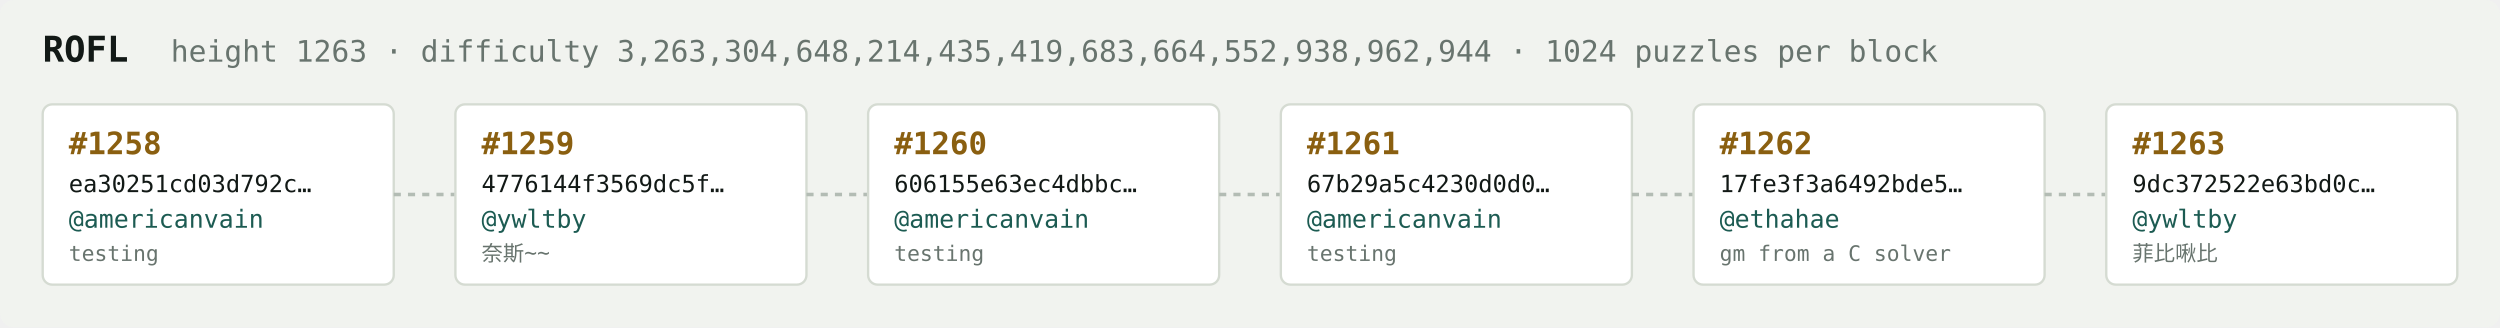
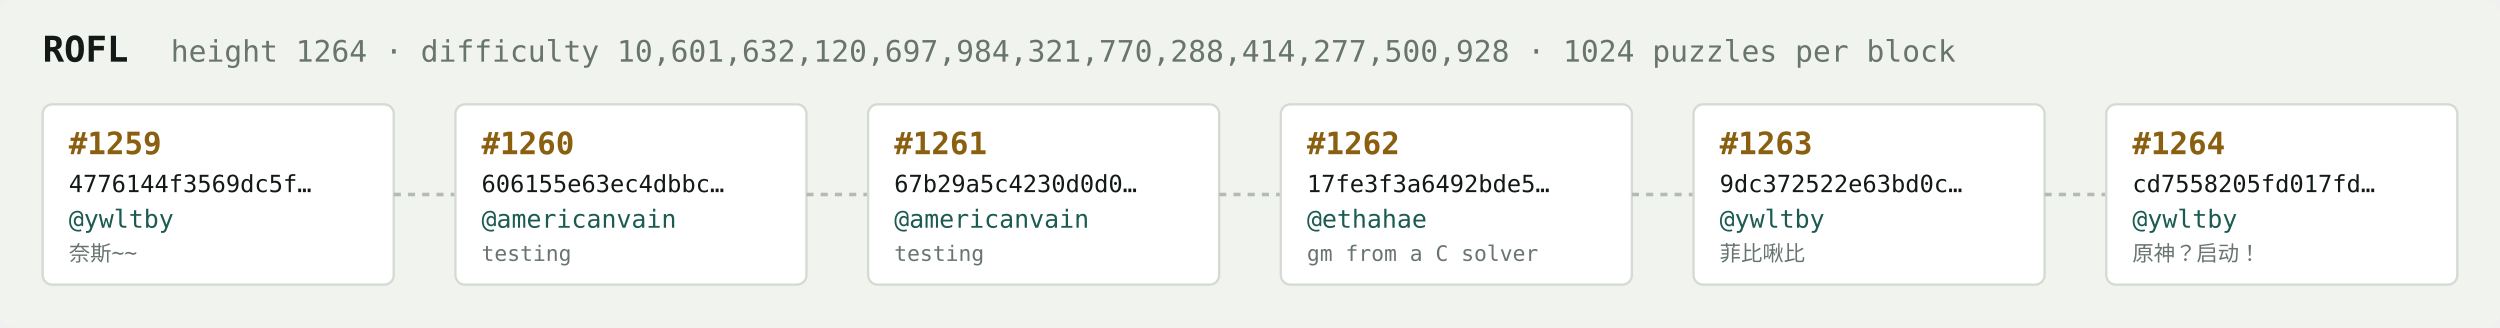
<svg xmlns="http://www.w3.org/2000/svg" width="1054" height="138" viewBox="0 0 1054 138" font-family="ui-monospace,SFMono-Regular,Menlo,monospace">
  <rect fill="#f1f3ef" width="1054" height="138" rx="6" />
  <text x="18" y="26" fill="#121916" font-size="15" font-weight="700">ROFL</text>
-   <text x="72" y="26" fill="#68746e" font-size="12.5">height 1263 · difficulty 3,263,304,648,214,435,419,683,664,552,938,962,944 · 1024 puzzles per block</text>
+   <text x="72" y="26" fill="#68746e" font-size="12.5">height 1264 · difficulty 10,601,632,120,697,984,321,770,288,414,277,500,928 · 1024 puzzles per block</text>
  <rect x="18" y="44" width="148" height="76" rx="4" fill="#ffffff" stroke="#d5dbd2" stroke-width="1" />
-   <text x="29" y="65" fill="#8a5f10" font-size="13" font-weight="700">#1258</text>
-   <text x="29" y="81" fill="#121916" font-size="10">ea30251cd03d792c…</text>
-   <text x="29" y="96" fill="#1c5b52" font-size="10.5">@americanvain</text>
-   <text x="29" y="110" fill="#68746e" font-size="9">testing</text>
+   <text x="29" y="65" fill="#8a5f10" font-size="13" font-weight="700">#1259</text>
+   <text x="29" y="81" fill="#121916" font-size="10">4776144f3569dc5f…</text>
+   <text x="29" y="96" fill="#1c5b52" font-size="10.5">@ywltby</text>
+   <text x="29" y="110" fill="#68746e" font-size="9">奈斯~~</text>
  <line x1="166" y1="82.0" x2="192" y2="82.0" stroke="#b3bcb4" stroke-width="1.5" stroke-dasharray="3 3" />
  <rect x="192" y="44" width="148" height="76" rx="4" fill="#ffffff" stroke="#d5dbd2" stroke-width="1" />
-   <text x="203" y="65" fill="#8a5f10" font-size="13" font-weight="700">#1259</text>
-   <text x="203" y="81" fill="#121916" font-size="10">4776144f3569dc5f…</text>
-   <text x="203" y="96" fill="#1c5b52" font-size="10.5">@ywltby</text>
-   <text x="203" y="110" fill="#68746e" font-size="9">奈斯~~</text>
+   <text x="203" y="65" fill="#8a5f10" font-size="13" font-weight="700">#1260</text>
+   <text x="203" y="81" fill="#121916" font-size="10">606155e63ec4dbbc…</text>
+   <text x="203" y="96" fill="#1c5b52" font-size="10.5">@americanvain</text>
+   <text x="203" y="110" fill="#68746e" font-size="9">testing</text>
  <line x1="340" y1="82.0" x2="366" y2="82.0" stroke="#b3bcb4" stroke-width="1.5" stroke-dasharray="3 3" />
  <rect x="366" y="44" width="148" height="76" rx="4" fill="#ffffff" stroke="#d5dbd2" stroke-width="1" />
-   <text x="377" y="65" fill="#8a5f10" font-size="13" font-weight="700">#1260</text>
-   <text x="377" y="81" fill="#121916" font-size="10">606155e63ec4dbbc…</text>
+   <text x="377" y="65" fill="#8a5f10" font-size="13" font-weight="700">#1261</text>
+   <text x="377" y="81" fill="#121916" font-size="10">67b29a5c4230d0d0…</text>
  <text x="377" y="96" fill="#1c5b52" font-size="10.5">@americanvain</text>
  <text x="377" y="110" fill="#68746e" font-size="9">testing</text>
  <line x1="514" y1="82.0" x2="540" y2="82.0" stroke="#b3bcb4" stroke-width="1.5" stroke-dasharray="3 3" />
  <rect x="540" y="44" width="148" height="76" rx="4" fill="#ffffff" stroke="#d5dbd2" stroke-width="1" />
-   <text x="551" y="65" fill="#8a5f10" font-size="13" font-weight="700">#1261</text>
-   <text x="551" y="81" fill="#121916" font-size="10">67b29a5c4230d0d0…</text>
-   <text x="551" y="96" fill="#1c5b52" font-size="10.5">@americanvain</text>
-   <text x="551" y="110" fill="#68746e" font-size="9">testing</text>
+   <text x="551" y="65" fill="#8a5f10" font-size="13" font-weight="700">#1262</text>
+   <text x="551" y="81" fill="#121916" font-size="10">17fe3f3a6492bde5…</text>
+   <text x="551" y="96" fill="#1c5b52" font-size="10.5">@ethahae</text>
+   <text x="551" y="110" fill="#68746e" font-size="9">gm from a C solver</text>
  <line x1="688" y1="82.0" x2="714" y2="82.0" stroke="#b3bcb4" stroke-width="1.5" stroke-dasharray="3 3" />
  <rect x="714" y="44" width="148" height="76" rx="4" fill="#ffffff" stroke="#d5dbd2" stroke-width="1" />
-   <text x="725" y="65" fill="#8a5f10" font-size="13" font-weight="700">#1262</text>
-   <text x="725" y="81" fill="#121916" font-size="10">17fe3f3a6492bde5…</text>
-   <text x="725" y="96" fill="#1c5b52" font-size="10.5">@ethahae</text>
-   <text x="725" y="110" fill="#68746e" font-size="9">gm from a C solver</text>
+   <text x="725" y="65" fill="#8a5f10" font-size="13" font-weight="700">#1263</text>
+   <text x="725" y="81" fill="#121916" font-size="10">9dc372522e63bd0c…</text>
+   <text x="725" y="96" fill="#1c5b52" font-size="10.5">@ywltby</text>
+   <text x="725" y="110" fill="#68746e" font-size="9">菲比啾比</text>
  <line x1="862" y1="82.0" x2="888" y2="82.0" stroke="#b3bcb4" stroke-width="1.5" stroke-dasharray="3 3" />
  <rect x="888" y="44" width="148" height="76" rx="4" fill="#ffffff" stroke="#d5dbd2" stroke-width="1" />
-   <text x="899" y="65" fill="#8a5f10" font-size="13" font-weight="700">#1263</text>
-   <text x="899" y="81" fill="#121916" font-size="10">9dc372522e63bd0c…</text>
+   <text x="899" y="65" fill="#8a5f10" font-size="13" font-weight="700">#1264</text>
+   <text x="899" y="81" fill="#121916" font-size="10">cd7558205fd017fd…</text>
  <text x="899" y="96" fill="#1c5b52" font-size="10.5">@ywltby</text>
-   <text x="899" y="110" fill="#68746e" font-size="9">菲比啾比</text>
+   <text x="899" y="110" fill="#68746e" font-size="9">原神？启动！</text>
</svg>
